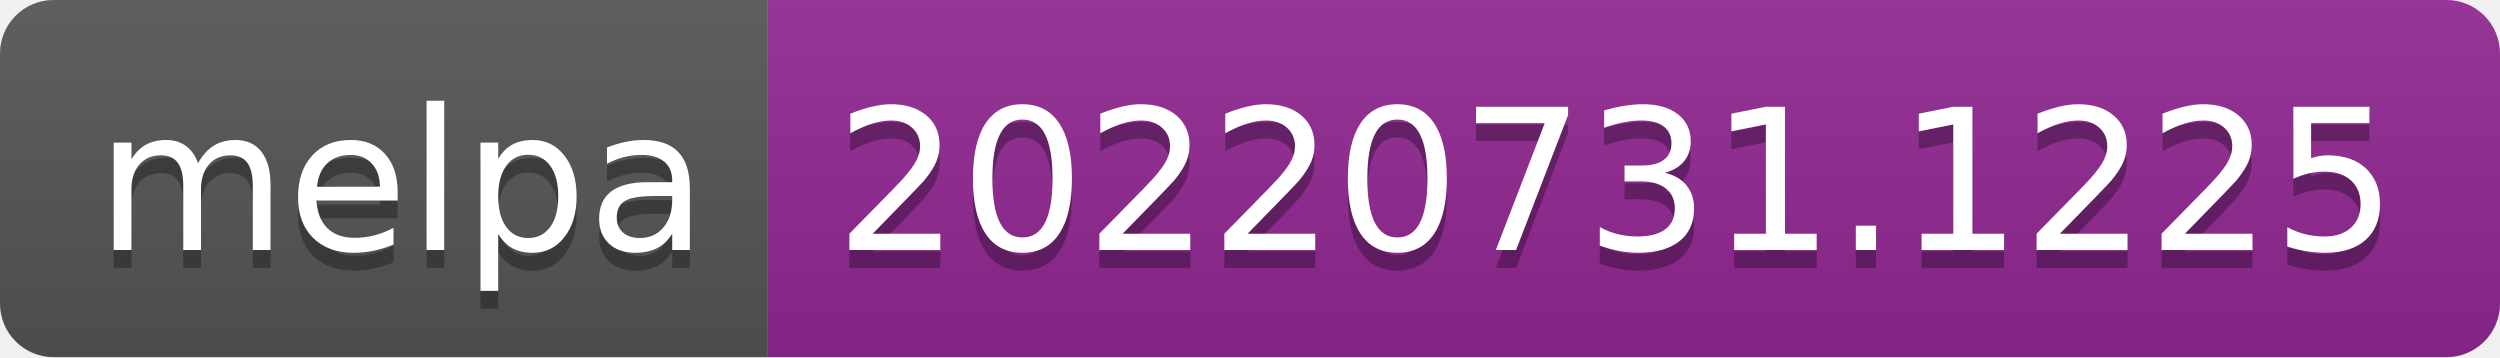
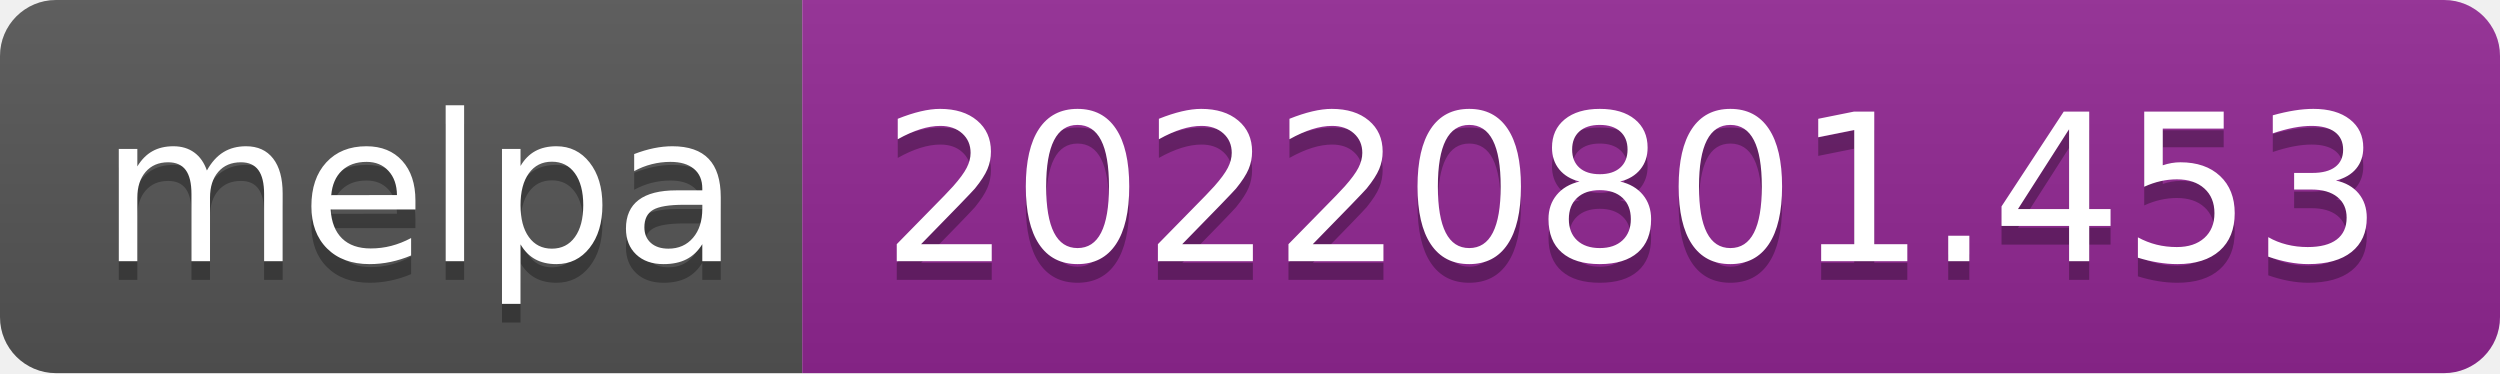
- <svg xmlns="http://www.w3.org/2000/svg" width="140" height="20" role="img" aria-label="melpa: 20220731.1225">
+ <svg xmlns="http://www.w3.org/2000/svg" width="134" height="20" role="img" aria-label="melpa: 20220801.453">
  <linearGradient id="s" x2="0" y2="100%">
    <stop offset="0" stop-color="#bbb" stop-opacity=".1" />
    <stop offset="1" stop-opacity=".1" />
  </linearGradient>
  <clipPath id="r">
-     <rect width="140" height="20" rx="3" fill="#fff" />
+     <rect width="134" height="20" rx="3" fill="#fff" />
  </clipPath>
  <g clip-path="url(#r)">
    <rect width="43" height="20" fill="#555" />
-     <rect x="43" width="97" height="20" fill="#922793" />
-     <rect width="140" height="20" fill="url(#s)" />
+     <rect x="43" width="91" height="20" fill="#922793" />
+     <rect width="134" height="20" fill="url(#s)" />
  </g>
  <g fill="#fff" text-anchor="middle" font-family="Verdana,Geneva,DejaVu Sans,sans-serif" text-rendering="geometricPrecision" font-size="110">
    <text aria-hidden="true" x="225" y="150" fill="#010101" fill-opacity=".3" transform="scale(.1)" textLength="330">melpa</text>
    <text x="225" y="140" transform="scale(.1)" fill="#fff" textLength="330">melpa</text>
-     <text aria-hidden="true" x="905" y="150" fill="#010101" fill-opacity=".3" transform="scale(.1)" textLength="870">20220731.1225</text>
-     <text x="905" y="140" transform="scale(.1)" fill="#fff" textLength="870">20220731.1225</text>
+     <text aria-hidden="true" x="875" y="150" fill="#010101" fill-opacity=".3" transform="scale(.1)" textLength="810">20220801.453</text>
+     <text x="875" y="140" transform="scale(.1)" fill="#fff" textLength="810">20220801.453</text>
  </g>
</svg>
